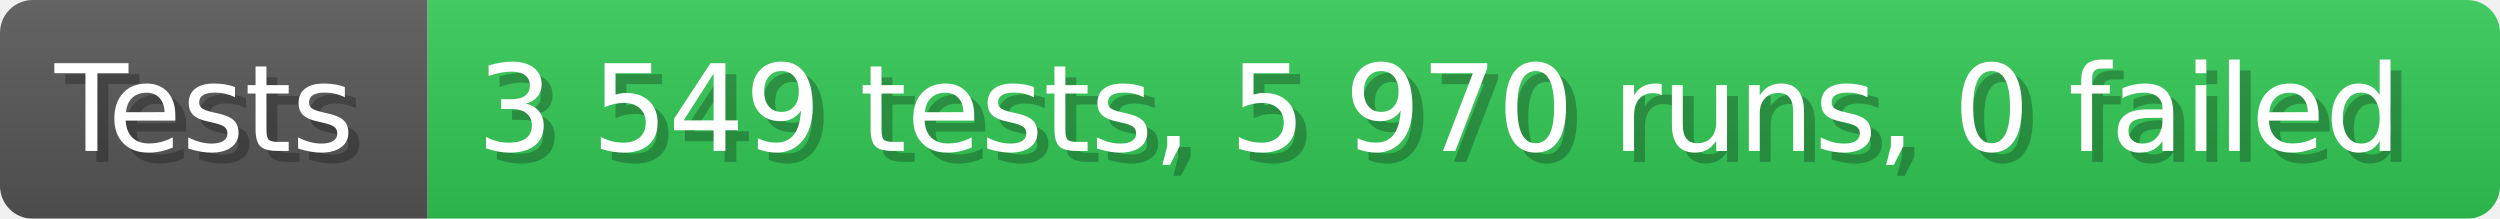
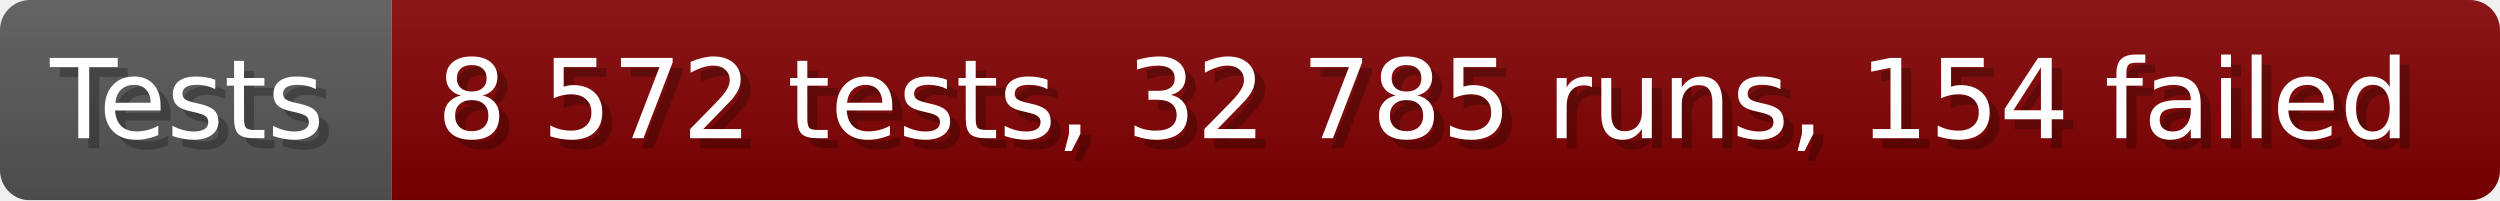
- <svg xmlns="http://www.w3.org/2000/svg" width="228.6" height="20" viewBox="0 0 2286 200" role="img" aria-label="Tests: 3 549 tests, 5 970 runs, 0 failed">
+ <svg xmlns="http://www.w3.org/2000/svg" width="249.6" height="20" viewBox="0 0 2496 200" role="img" aria-label="Tests: 8 572 tests, 32 785 runs, 154 failed">
  <linearGradient id="a" x2="0" y2="100%">
    <stop offset="0" stop-opacity=".1" stop-color="#EEE" />
    <stop offset="1" stop-opacity=".1" />
  </linearGradient>
  <mask id="m">
-     <rect width="2286" height="200" rx="30" fill="#FFF" />
+     <rect width="2496" height="200" rx="30" fill="#FFF" />
  </mask>
  <g mask="url(#m)">
    <rect width="391" height="200" fill="#555" />
-     <rect width="1895" height="200" fill="#31c653" x="391" />
-     <rect width="2286" height="200" fill="url(#a)" />
+     <rect width="2105" height="200" fill="#800000" x="391" />
+     <rect width="2496" height="200" fill="url(#a)" />
  </g>
  <g aria-hidden="true" fill="#fff" text-anchor="start" font-family="Verdana,DejaVu Sans,sans-serif" font-size="110">
    <text x="60" y="148" textLength="291" fill="#000" opacity="0.25">Tests</text>
    <text x="50" y="138" textLength="291">Tests</text>
-     <text x="446" y="148" textLength="1795" fill="#000" opacity="0.25">3 549 tests, 5 970 runs, 0 failed</text>
-     <text x="436" y="138" textLength="1795">3 549 tests, 5 970 runs, 0 failed</text>
+     <text x="446" y="148" textLength="2005" fill="#000" opacity="0.25">8 572 tests, 32 785 runs, 154 failed</text>
+     <text x="436" y="138" textLength="2005">8 572 tests, 32 785 runs, 154 failed</text>
  </g>
</svg>
